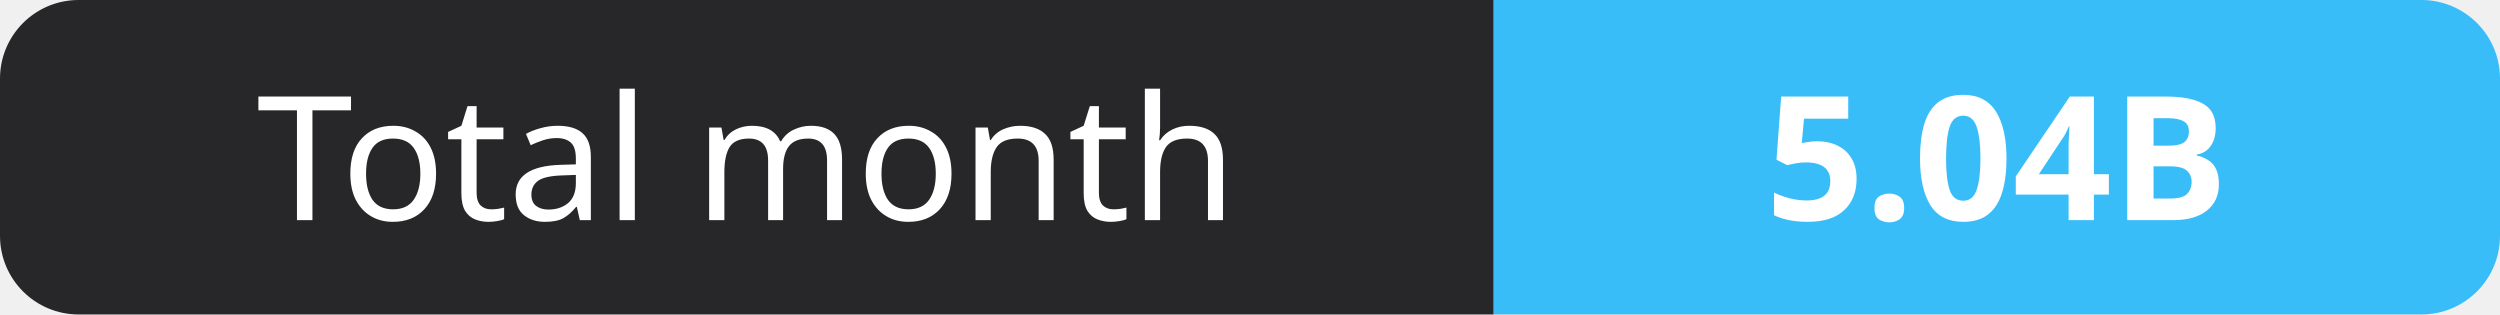
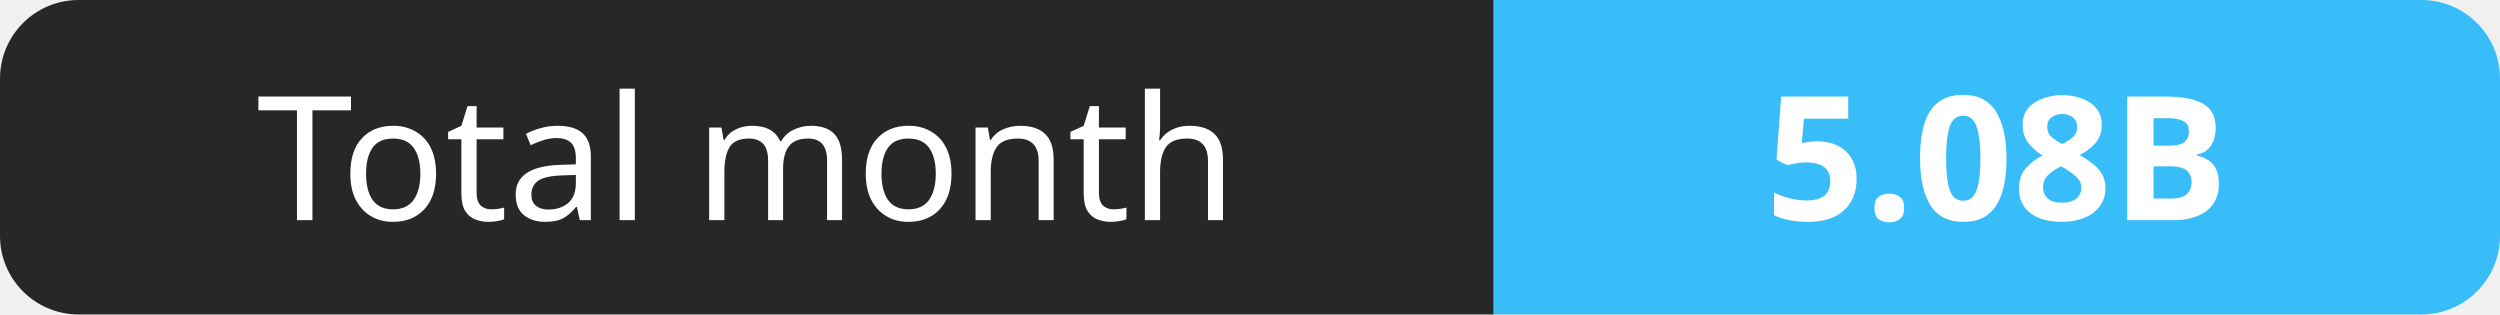
- <svg xmlns="http://www.w3.org/2000/svg" width="159" height="20" role="img" aria-label="Total month: 5.04B">
+ <svg xmlns="http://www.w3.org/2000/svg" width="159" height="20" role="img" aria-label="Total month: 5.08B">
  <clipPath id="r">
    <rect width="159" height="20" rx="5" fill="#fff" />
  </clipPath>
  <g clip-path="url(#r)">
    <rect width="95" height="20" fill="#27272a" />
    <rect x="95" width="64" height="20" fill="#38bdf8" />
  </g>
  <g fill="#fff" text-anchor="middle" font-family="Verdana,Geneva,sans-serif" font-size="11">
    <text x="47.5" y="14">Total month</text>
-     <text x="127.0" y="14" font-weight="700">5.04B</text>
+     <text x="127.0" y="14" font-weight="700">5.08B</text>
  </g>
</svg>
